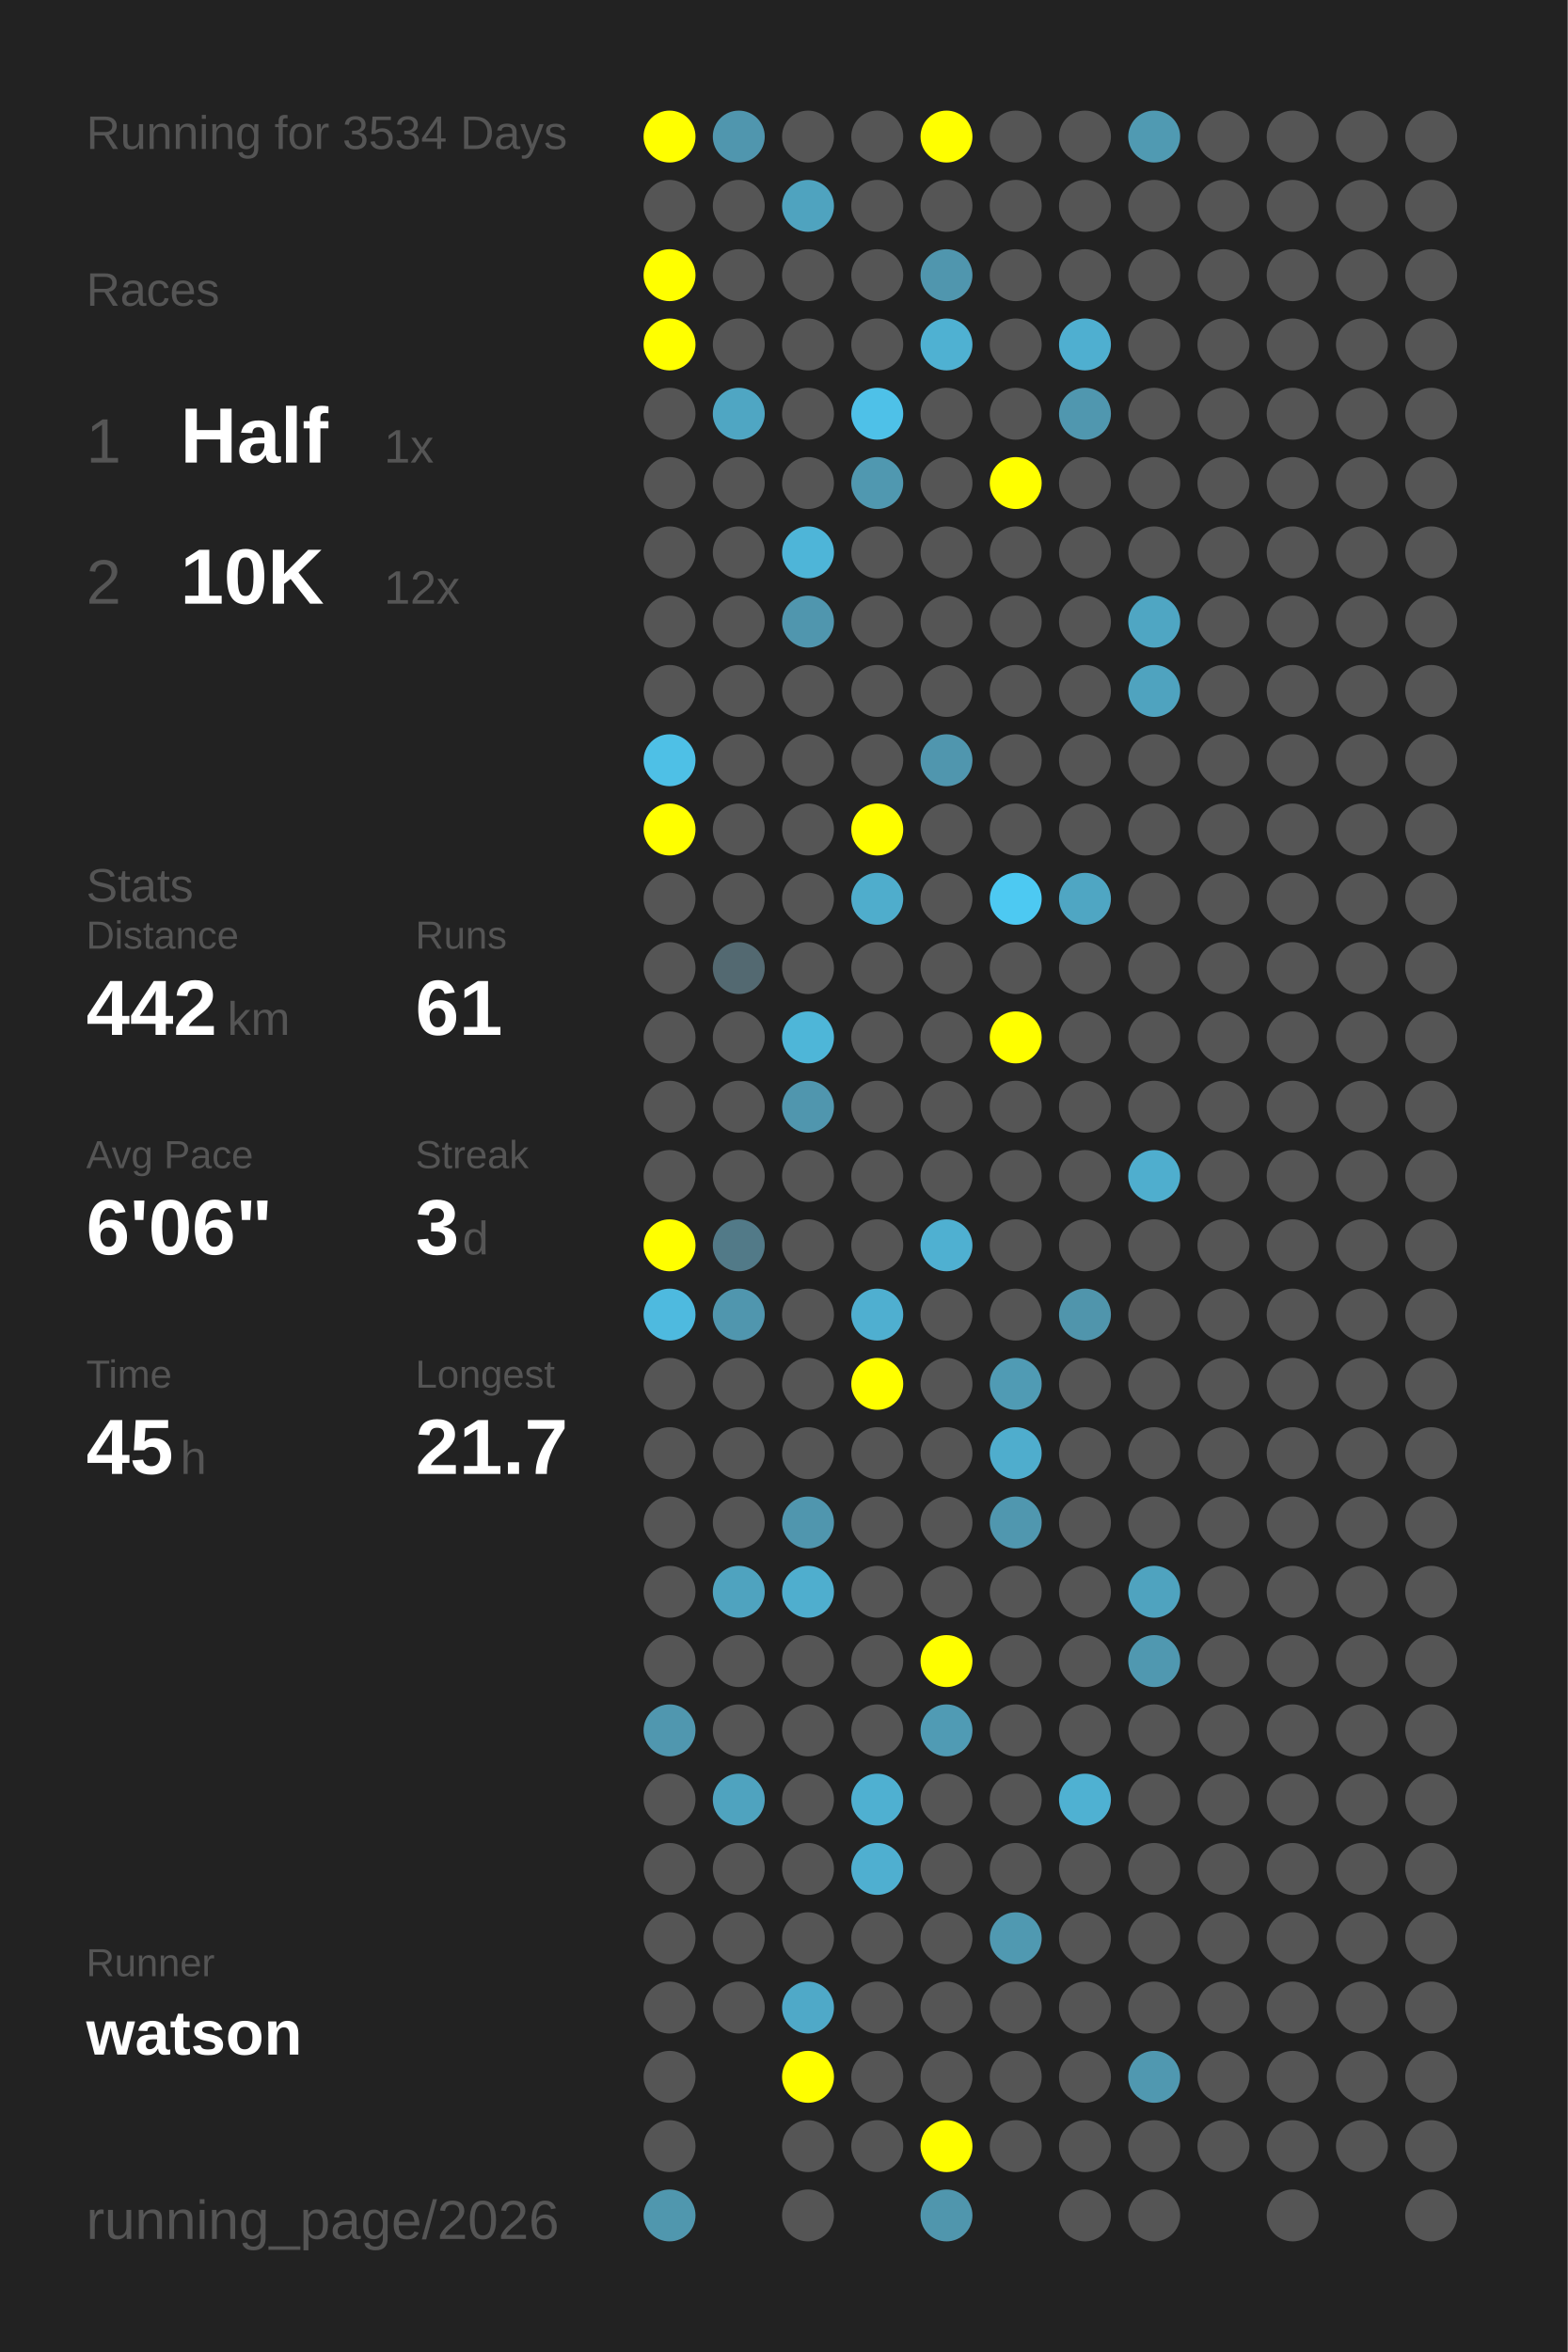
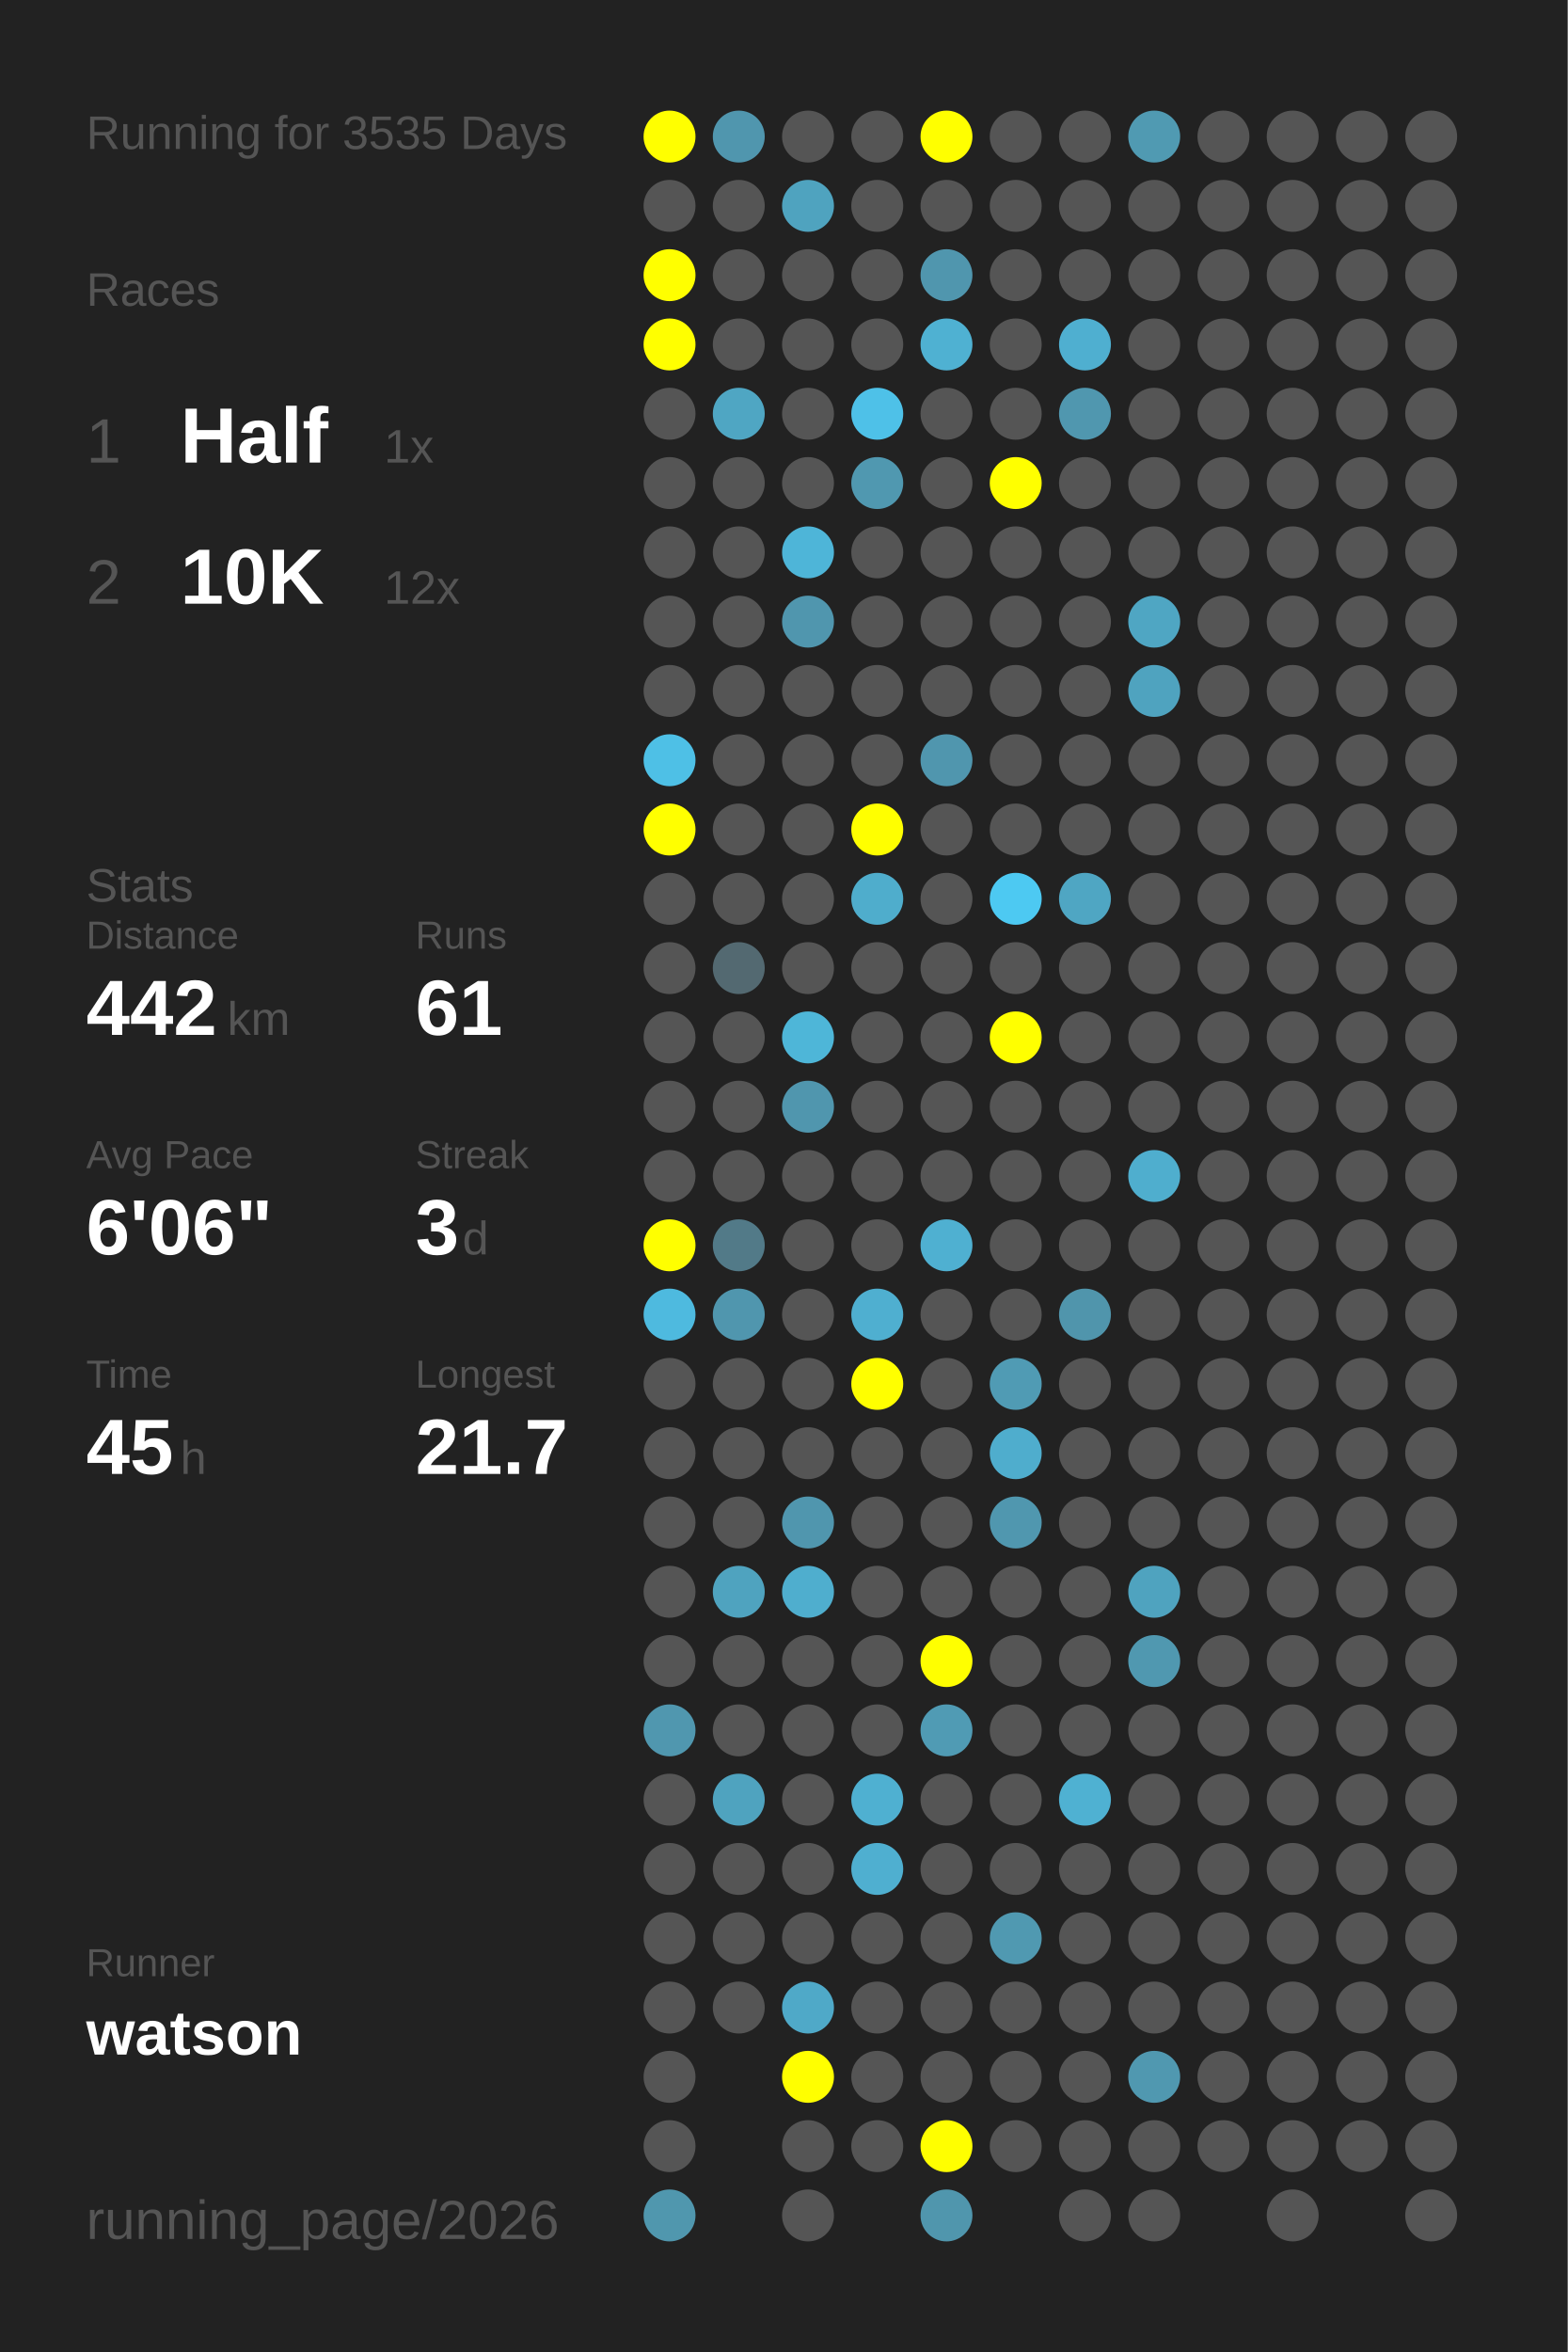
<svg xmlns="http://www.w3.org/2000/svg" baseProfile="full" height="300mm" version="1.1" viewBox="0,0,200,300" width="200mm">
  <defs />
  <rect fill="#222222" height="300" width="200" x="0" y="0" />
-   <text fill="#555555" style="font-size:6px; font-family:Arial;" x="11" y="19">Running for 3534 Days</text>
+   <text fill="#555555" style="font-size:6px; font-family:Arial;" x="11" y="19">Running for 3535 Days</text>
  <text fill="#555555" style="font-size:6px; font-family:Arial;" x="11" y="39">Races</text>
  <text fill="#555555" style="font-size:8px; font-family:Arial;" x="11" y="59">1</text>
  <text fill="#FFFFFF" style="font-size:10px; font-family:Arial; font-weight:bold;" x="23" y="59">Half</text>
  <text fill="#555555" style="font-size:6px; font-family:Arial;" x="49" y="59">1x</text>
  <text fill="#555555" style="font-size:8px; font-family:Arial;" x="11" y="77">2</text>
  <text fill="#FFFFFF" style="font-size:10px; font-family:Arial; font-weight:bold;" x="23" y="77">10K</text>
  <text fill="#555555" style="font-size:6px; font-family:Arial;" x="49" y="77">12x</text>
  <text fill="#555555" style="font-size:6px; font-family:Arial;" x="11" y="115">Stats</text>
  <text fill="#555555" style="font-size:5px; font-family:Arial;" x="11" y="121">Distance</text>
  <text fill="#FFFFFF" style="font-size:10px; font-family:Arial; font-weight:bold;" x="11" y="132">442</text>
  <text fill="#555555" style="font-size:6px; font-family:Arial;" x="29" y="132">km</text>
  <text fill="#555555" style="font-size:5px; font-family:Arial;" x="53" y="121">Runs</text>
  <text fill="#FFFFFF" style="font-size:10px; font-family:Arial; font-weight:bold;" x="53" y="132">61</text>
  <text fill="#555555" style="font-size:5px; font-family:Arial;" x="11" y="149">Avg Pace</text>
  <text fill="#FFFFFF" style="font-size:10px; font-family:Arial; font-weight:bold;" x="11" y="160">6'06"</text>
  <text fill="#555555" style="font-size:5px; font-family:Arial;" x="53" y="149">Streak</text>
  <text fill="#FFFFFF" style="font-size:10px; font-family:Arial; font-weight:bold;" x="53" y="160">3</text>
  <text fill="#555555" style="font-size:6px; font-family:Arial;" x="59" y="160">d</text>
  <text fill="#555555" style="font-size:5px; font-family:Arial;" x="11" y="177">Time</text>
  <text fill="#FFFFFF" style="font-size:10px; font-family:Arial; font-weight:bold;" x="11" y="188">45</text>
  <text fill="#555555" style="font-size:6px; font-family:Arial;" x="23" y="188">h</text>
  <text fill="#555555" style="font-size:5px; font-family:Arial;" x="53" y="177">Longest</text>
  <text fill="#FFFFFF" style="font-size:10px; font-family:Arial; font-weight:bold;" x="53" y="188">21.7</text>
  <text fill="#555555" style="font-size:5px; font-family:Arial;" x="11" y="252.065">Runner</text>
  <text fill="#FFFFFF" style="font-size:8px; font-family:Arial; font-weight:bold;" x="11" y="262.065">watson</text>
  <text fill="#555555" style="font-size:7px; font-family:Arial;" x="11" y="285.581">running_page/2026</text>
  <circle cx="85.417" cy="17.419" fill="#FFFF00" r="3.312" />
  <circle cx="85.417" cy="26.258" fill="#555555" r="3.312" />
  <circle cx="85.417" cy="35.097" fill="#FFFF00" r="3.312" />
  <circle cx="85.417" cy="43.935" fill="#FFFF00" r="3.312" />
  <circle cx="85.417" cy="52.774" fill="#555555" r="3.312" />
  <circle cx="85.417" cy="61.613" fill="#555555" r="3.312" />
  <circle cx="85.417" cy="70.452" fill="#555555" r="3.312" />
  <circle cx="85.417" cy="79.29" fill="#555555" r="3.312" />
  <circle cx="85.417" cy="88.129" fill="#555555" r="3.312" />
  <circle cx="85.417" cy="96.968" fill="#4ec0e6" r="3.312" />
  <circle cx="85.417" cy="105.806" fill="#FFFF00" r="3.312" />
  <circle cx="85.417" cy="114.645" fill="#555555" r="3.312" />
  <circle cx="85.417" cy="123.484" fill="#555555" r="3.312" />
  <circle cx="85.417" cy="132.323" fill="#555555" r="3.312" />
  <circle cx="85.417" cy="141.161" fill="#555555" r="3.312" />
  <circle cx="85.417" cy="150" fill="#555555" r="3.312" />
  <circle cx="85.417" cy="158.839" fill="#FFFF00" r="3.312" />
  <circle cx="85.417" cy="167.677" fill="#4ebadf" r="3.312" />
  <circle cx="85.417" cy="176.516" fill="#555555" r="3.312" />
  <circle cx="85.417" cy="185.355" fill="#555555" r="3.312" />
  <circle cx="85.417" cy="194.194" fill="#555555" r="3.312" />
  <circle cx="85.417" cy="203.032" fill="#555555" r="3.312" />
  <circle cx="85.417" cy="211.871" fill="#555555" r="3.312" />
  <circle cx="85.417" cy="220.71" fill="#5097af" r="3.312" />
  <circle cx="85.417" cy="229.548" fill="#555555" r="3.312" />
  <circle cx="85.417" cy="238.387" fill="#555555" r="3.312" />
  <circle cx="85.417" cy="247.226" fill="#555555" r="3.312" />
  <circle cx="85.417" cy="256.065" fill="#555555" r="3.312" />
  <circle cx="85.417" cy="264.903" fill="#555555" r="3.312" />
  <circle cx="85.417" cy="273.742" fill="#555555" r="3.312" />
  <circle cx="85.417" cy="282.581" fill="#5097ae" r="3.312" />
  <circle cx="94.25" cy="17.419" fill="#5096ae" r="3.312" />
  <circle cx="94.25" cy="26.258" fill="#555555" r="3.312" />
  <circle cx="94.25" cy="35.097" fill="#555555" r="3.312" />
  <circle cx="94.25" cy="43.935" fill="#555555" r="3.312" />
  <circle cx="94.25" cy="52.774" fill="#4fa6c3" r="3.312" />
  <circle cx="94.25" cy="61.613" fill="#555555" r="3.312" />
  <circle cx="94.25" cy="70.452" fill="#555555" r="3.312" />
  <circle cx="94.25" cy="79.29" fill="#555555" r="3.312" />
  <circle cx="94.25" cy="88.129" fill="#555555" r="3.312" />
  <circle cx="94.25" cy="96.968" fill="#555555" r="3.312" />
  <circle cx="94.25" cy="105.806" fill="#555555" r="3.312" />
  <circle cx="94.25" cy="114.645" fill="#555555" r="3.312" />
  <circle cx="94.25" cy="123.484" fill="#536971" r="3.312" />
  <circle cx="94.25" cy="132.323" fill="#555555" r="3.312" />
  <circle cx="94.25" cy="141.161" fill="#555555" r="3.312" />
  <circle cx="94.25" cy="150" fill="#555555" r="3.312" />
  <circle cx="94.25" cy="158.839" fill="#527a88" r="3.312" />
  <circle cx="94.25" cy="167.677" fill="#5096ae" r="3.312" />
  <circle cx="94.25" cy="176.516" fill="#555555" r="3.312" />
  <circle cx="94.25" cy="185.355" fill="#555555" r="3.312" />
  <circle cx="94.25" cy="194.194" fill="#555555" r="3.312" />
  <circle cx="94.25" cy="203.032" fill="#4fa3bf" r="3.312" />
  <circle cx="94.25" cy="211.871" fill="#555555" r="3.312" />
  <circle cx="94.25" cy="220.71" fill="#555555" r="3.312" />
  <circle cx="94.25" cy="229.548" fill="#4fa3bf" r="3.312" />
  <circle cx="94.25" cy="238.387" fill="#555555" r="3.312" />
  <circle cx="94.25" cy="247.226" fill="#555555" r="3.312" />
  <circle cx="94.25" cy="256.065" fill="#555555" r="3.312" />
  <circle cx="103.083" cy="17.419" fill="#555555" r="3.312" />
  <circle cx="103.083" cy="26.258" fill="#4fa3bf" r="3.312" />
  <circle cx="103.083" cy="35.097" fill="#555555" r="3.312" />
  <circle cx="103.083" cy="43.935" fill="#555555" r="3.312" />
  <circle cx="103.083" cy="52.774" fill="#555555" r="3.312" />
  <circle cx="103.083" cy="61.613" fill="#555555" r="3.312" />
  <circle cx="103.083" cy="70.452" fill="#4eb5d8" r="3.312" />
  <circle cx="103.083" cy="79.29" fill="#5096ae" r="3.312" />
  <circle cx="103.083" cy="88.129" fill="#555555" r="3.312" />
  <circle cx="103.083" cy="96.968" fill="#555555" r="3.312" />
  <circle cx="103.083" cy="105.806" fill="#555555" r="3.312" />
  <circle cx="103.083" cy="114.645" fill="#555555" r="3.312" />
  <circle cx="103.083" cy="123.484" fill="#555555" r="3.312" />
  <circle cx="103.083" cy="132.323" fill="#4eb6d8" r="3.312" />
  <circle cx="103.083" cy="141.161" fill="#5096ae" r="3.312" />
  <circle cx="103.083" cy="150" fill="#555555" r="3.312" />
  <circle cx="103.083" cy="158.839" fill="#555555" r="3.312" />
  <circle cx="103.083" cy="167.677" fill="#555555" r="3.312" />
  <circle cx="103.083" cy="176.516" fill="#555555" r="3.312" />
  <circle cx="103.083" cy="185.355" fill="#555555" r="3.312" />
  <circle cx="103.083" cy="194.194" fill="#5096ae" r="3.312" />
  <circle cx="103.083" cy="203.032" fill="#4faece" r="3.312" />
  <circle cx="103.083" cy="211.871" fill="#555555" r="3.312" />
  <circle cx="103.083" cy="220.71" fill="#555555" r="3.312" />
  <circle cx="103.083" cy="229.548" fill="#555555" r="3.312" />
  <circle cx="103.083" cy="238.387" fill="#555555" r="3.312" />
  <circle cx="103.083" cy="247.226" fill="#555555" r="3.312" />
  <circle cx="103.083" cy="256.065" fill="#4fa9c8" r="3.312" />
  <circle cx="103.083" cy="264.903" fill="#FFFF00" r="3.312" />
  <circle cx="103.083" cy="273.742" fill="#555555" r="3.312" />
  <circle cx="103.083" cy="282.581" fill="#555555" r="3.312" />
  <circle cx="111.917" cy="17.419" fill="#555555" r="3.312" />
  <circle cx="111.917" cy="26.258" fill="#555555" r="3.312" />
  <circle cx="111.917" cy="35.097" fill="#555555" r="3.312" />
  <circle cx="111.917" cy="43.935" fill="#555555" r="3.312" />
  <circle cx="111.917" cy="52.774" fill="#4ec1e8" r="3.312" />
  <circle cx="111.917" cy="61.613" fill="#5098b0" r="3.312" />
  <circle cx="111.917" cy="70.452" fill="#555555" r="3.312" />
  <circle cx="111.917" cy="79.29" fill="#555555" r="3.312" />
  <circle cx="111.917" cy="88.129" fill="#555555" r="3.312" />
  <circle cx="111.917" cy="96.968" fill="#555555" r="3.312" />
  <circle cx="111.917" cy="105.806" fill="#FFFF00" r="3.312" />
  <circle cx="111.917" cy="114.645" fill="#4fadcc" r="3.312" />
  <circle cx="111.917" cy="123.484" fill="#555555" r="3.312" />
  <circle cx="111.917" cy="132.323" fill="#555555" r="3.312" />
  <circle cx="111.917" cy="141.161" fill="#555555" r="3.312" />
  <circle cx="111.917" cy="150" fill="#555555" r="3.312" />
  <circle cx="111.917" cy="158.839" fill="#555555" r="3.312" />
  <circle cx="111.917" cy="167.677" fill="#4fafd0" r="3.312" />
  <circle cx="111.917" cy="176.516" fill="#FFFF00" r="3.312" />
  <circle cx="111.917" cy="185.355" fill="#555555" r="3.312" />
  <circle cx="111.917" cy="194.194" fill="#555555" r="3.312" />
  <circle cx="111.917" cy="203.032" fill="#555555" r="3.312" />
  <circle cx="111.917" cy="211.871" fill="#555555" r="3.312" />
  <circle cx="111.917" cy="220.71" fill="#555555" r="3.312" />
  <circle cx="111.917" cy="229.548" fill="#4fb0d1" r="3.312" />
  <circle cx="111.917" cy="238.387" fill="#4fafd0" r="3.312" />
  <circle cx="111.917" cy="247.226" fill="#555555" r="3.312" />
  <circle cx="111.917" cy="256.065" fill="#555555" r="3.312" />
  <circle cx="111.917" cy="264.903" fill="#555555" r="3.312" />
  <circle cx="111.917" cy="273.742" fill="#555555" r="3.312" />
  <circle cx="120.75" cy="17.419" fill="#FFFF00" r="3.312" />
  <circle cx="120.75" cy="26.258" fill="#555555" r="3.312" />
  <circle cx="120.75" cy="35.097" fill="#5096ae" r="3.312" />
  <circle cx="120.75" cy="43.935" fill="#4fb1d2" r="3.312" />
  <circle cx="120.75" cy="52.774" fill="#555555" r="3.312" />
  <circle cx="120.75" cy="61.613" fill="#555555" r="3.312" />
  <circle cx="120.75" cy="70.452" fill="#555555" r="3.312" />
  <circle cx="120.75" cy="79.29" fill="#555555" r="3.312" />
  <circle cx="120.75" cy="88.129" fill="#555555" r="3.312" />
  <circle cx="120.75" cy="96.968" fill="#5096ae" r="3.312" />
  <circle cx="120.75" cy="105.806" fill="#555555" r="3.312" />
  <circle cx="120.75" cy="114.645" fill="#555555" r="3.312" />
  <circle cx="120.75" cy="123.484" fill="#555555" r="3.312" />
  <circle cx="120.75" cy="132.323" fill="#555555" r="3.312" />
  <circle cx="120.75" cy="141.161" fill="#555555" r="3.312" />
  <circle cx="120.75" cy="150" fill="#555555" r="3.312" />
  <circle cx="120.75" cy="158.839" fill="#4fb0d1" r="3.312" />
  <circle cx="120.75" cy="167.677" fill="#555555" r="3.312" />
  <circle cx="120.75" cy="176.516" fill="#555555" r="3.312" />
  <circle cx="120.75" cy="185.355" fill="#555555" r="3.312" />
  <circle cx="120.75" cy="194.194" fill="#555555" r="3.312" />
  <circle cx="120.75" cy="203.032" fill="#555555" r="3.312" />
  <circle cx="120.75" cy="211.871" fill="#FFFF00" r="3.312" />
  <circle cx="120.75" cy="220.71" fill="#509bb4" r="3.312" />
  <circle cx="120.75" cy="229.548" fill="#555555" r="3.312" />
  <circle cx="120.75" cy="238.387" fill="#555555" r="3.312" />
  <circle cx="120.75" cy="247.226" fill="#555555" r="3.312" />
  <circle cx="120.75" cy="256.065" fill="#555555" r="3.312" />
  <circle cx="120.75" cy="264.903" fill="#555555" r="3.312" />
  <circle cx="120.75" cy="273.742" fill="#FFFF00" r="3.312" />
  <circle cx="120.75" cy="282.581" fill="#5096ad" r="3.312" />
  <circle cx="129.583" cy="17.419" fill="#555555" r="3.312" />
  <circle cx="129.583" cy="26.258" fill="#555555" r="3.312" />
  <circle cx="129.583" cy="35.097" fill="#555555" r="3.312" />
  <circle cx="129.583" cy="43.935" fill="#555555" r="3.312" />
  <circle cx="129.583" cy="52.774" fill="#555555" r="3.312" />
  <circle cx="129.583" cy="61.613" fill="#FFFF00" r="3.312" />
  <circle cx="129.583" cy="70.452" fill="#555555" r="3.312" />
  <circle cx="129.583" cy="79.29" fill="#555555" r="3.312" />
  <circle cx="129.583" cy="88.129" fill="#555555" r="3.312" />
  <circle cx="129.583" cy="96.968" fill="#555555" r="3.312" />
  <circle cx="129.583" cy="105.806" fill="#555555" r="3.312" />
  <circle cx="129.583" cy="114.645" fill="#4dc9f2" r="3.312" />
  <circle cx="129.583" cy="123.484" fill="#555555" r="3.312" />
  <circle cx="129.583" cy="132.323" fill="#FFFF00" r="3.312" />
  <circle cx="129.583" cy="141.161" fill="#555555" r="3.312" />
  <circle cx="129.583" cy="150" fill="#555555" r="3.312" />
  <circle cx="129.583" cy="158.839" fill="#555555" r="3.312" />
  <circle cx="129.583" cy="167.677" fill="#555555" r="3.312" />
  <circle cx="129.583" cy="176.516" fill="#509bb4" r="3.312" />
  <circle cx="129.583" cy="185.355" fill="#4fadcd" r="3.312" />
  <circle cx="129.583" cy="194.194" fill="#5097af" r="3.312" />
  <circle cx="129.583" cy="203.032" fill="#555555" r="3.312" />
  <circle cx="129.583" cy="211.871" fill="#555555" r="3.312" />
  <circle cx="129.583" cy="220.71" fill="#555555" r="3.312" />
  <circle cx="129.583" cy="229.548" fill="#555555" r="3.312" />
  <circle cx="129.583" cy="238.387" fill="#555555" r="3.312" />
  <circle cx="129.583" cy="247.226" fill="#5099b1" r="3.312" />
  <circle cx="129.583" cy="256.065" fill="#555555" r="3.312" />
  <circle cx="129.583" cy="264.903" fill="#555555" r="3.312" />
  <circle cx="129.583" cy="273.742" fill="#555555" r="3.312" />
  <circle cx="138.417" cy="17.419" fill="#555555" r="3.312" />
  <circle cx="138.417" cy="26.258" fill="#555555" r="3.312" />
  <circle cx="138.417" cy="35.097" fill="#555555" r="3.312" />
  <circle cx="138.417" cy="43.935" fill="#4fafd0" r="3.312" />
  <circle cx="138.417" cy="52.774" fill="#5097af" r="3.312" />
  <circle cx="138.417" cy="61.613" fill="#555555" r="3.312" />
  <circle cx="138.417" cy="70.452" fill="#555555" r="3.312" />
  <circle cx="138.417" cy="79.29" fill="#555555" r="3.312" />
  <circle cx="138.417" cy="88.129" fill="#555555" r="3.312" />
  <circle cx="138.417" cy="96.968" fill="#555555" r="3.312" />
  <circle cx="138.417" cy="105.806" fill="#555555" r="3.312" />
  <circle cx="138.417" cy="114.645" fill="#4fa6c3" r="3.312" />
  <circle cx="138.417" cy="123.484" fill="#555555" r="3.312" />
  <circle cx="138.417" cy="132.323" fill="#555555" r="3.312" />
  <circle cx="138.417" cy="141.161" fill="#555555" r="3.312" />
  <circle cx="138.417" cy="150" fill="#555555" r="3.312" />
  <circle cx="138.417" cy="158.839" fill="#555555" r="3.312" />
  <circle cx="138.417" cy="167.677" fill="#5095ac" r="3.312" />
  <circle cx="138.417" cy="176.516" fill="#555555" r="3.312" />
  <circle cx="138.417" cy="185.355" fill="#555555" r="3.312" />
  <circle cx="138.417" cy="194.194" fill="#555555" r="3.312" />
  <circle cx="138.417" cy="203.032" fill="#555555" r="3.312" />
  <circle cx="138.417" cy="211.871" fill="#555555" r="3.312" />
  <circle cx="138.417" cy="220.71" fill="#555555" r="3.312" />
  <circle cx="138.417" cy="229.548" fill="#4fb1d2" r="3.312" />
  <circle cx="138.417" cy="238.387" fill="#555555" r="3.312" />
  <circle cx="138.417" cy="247.226" fill="#555555" r="3.312" />
  <circle cx="138.417" cy="256.065" fill="#555555" r="3.312" />
  <circle cx="138.417" cy="264.903" fill="#555555" r="3.312" />
  <circle cx="138.417" cy="273.742" fill="#555555" r="3.312" />
  <circle cx="138.417" cy="282.581" fill="#555555" r="3.312" />
  <circle cx="147.25" cy="17.419" fill="#509ab2" r="3.312" />
  <circle cx="147.25" cy="26.258" fill="#555555" r="3.312" />
  <circle cx="147.25" cy="35.097" fill="#555555" r="3.312" />
  <circle cx="147.25" cy="43.935" fill="#555555" r="3.312" />
  <circle cx="147.25" cy="52.774" fill="#555555" r="3.312" />
  <circle cx="147.25" cy="61.613" fill="#555555" r="3.312" />
  <circle cx="147.25" cy="70.452" fill="#555555" r="3.312" />
  <circle cx="147.25" cy="79.29" fill="#4fa6c3" r="3.312" />
  <circle cx="147.25" cy="88.129" fill="#4fa3bf" r="3.312" />
  <circle cx="147.25" cy="96.968" fill="#555555" r="3.312" />
  <circle cx="147.25" cy="105.806" fill="#555555" r="3.312" />
  <circle cx="147.25" cy="114.645" fill="#555555" r="3.312" />
  <circle cx="147.25" cy="123.484" fill="#555555" r="3.312" />
  <circle cx="147.25" cy="132.323" fill="#555555" r="3.312" />
  <circle cx="147.25" cy="141.161" fill="#555555" r="3.312" />
  <circle cx="147.25" cy="150" fill="#4faece" r="3.312" />
  <circle cx="147.25" cy="158.839" fill="#555555" r="3.312" />
  <circle cx="147.25" cy="167.677" fill="#555555" r="3.312" />
  <circle cx="147.25" cy="176.516" fill="#555555" r="3.312" />
  <circle cx="147.25" cy="185.355" fill="#555555" r="3.312" />
  <circle cx="147.25" cy="194.194" fill="#555555" r="3.312" />
  <circle cx="147.25" cy="203.032" fill="#4fa3bf" r="3.312" />
  <circle cx="147.25" cy="211.871" fill="#5098b0" r="3.312" />
  <circle cx="147.25" cy="220.71" fill="#555555" r="3.312" />
  <circle cx="147.25" cy="229.548" fill="#555555" r="3.312" />
  <circle cx="147.25" cy="238.387" fill="#555555" r="3.312" />
  <circle cx="147.25" cy="247.226" fill="#555555" r="3.312" />
  <circle cx="147.25" cy="256.065" fill="#555555" r="3.312" />
  <circle cx="147.25" cy="264.903" fill="#5098b0" r="3.312" />
  <circle cx="147.25" cy="273.742" fill="#555555" r="3.312" />
  <circle cx="147.25" cy="282.581" fill="#555555" r="3.312" />
  <circle cx="156.083" cy="17.419" fill="#555555" r="3.312" />
  <circle cx="156.083" cy="26.258" fill="#555555" r="3.312" />
  <circle cx="156.083" cy="35.097" fill="#555555" r="3.312" />
  <circle cx="156.083" cy="43.935" fill="#555555" r="3.312" />
  <circle cx="156.083" cy="52.774" fill="#555555" r="3.312" />
  <circle cx="156.083" cy="61.613" fill="#555555" r="3.312" />
  <circle cx="156.083" cy="70.452" fill="#555555" r="3.312" />
  <circle cx="156.083" cy="79.29" fill="#555555" r="3.312" />
  <circle cx="156.083" cy="88.129" fill="#555555" r="3.312" />
  <circle cx="156.083" cy="96.968" fill="#555555" r="3.312" />
  <circle cx="156.083" cy="105.806" fill="#555555" r="3.312" />
  <circle cx="156.083" cy="114.645" fill="#555555" r="3.312" />
  <circle cx="156.083" cy="123.484" fill="#555555" r="3.312" />
  <circle cx="156.083" cy="132.323" fill="#555555" r="3.312" />
  <circle cx="156.083" cy="141.161" fill="#555555" r="3.312" />
  <circle cx="156.083" cy="150" fill="#555555" r="3.312" />
  <circle cx="156.083" cy="158.839" fill="#555555" r="3.312" />
  <circle cx="156.083" cy="167.677" fill="#555555" r="3.312" />
  <circle cx="156.083" cy="176.516" fill="#555555" r="3.312" />
  <circle cx="156.083" cy="185.355" fill="#555555" r="3.312" />
  <circle cx="156.083" cy="194.194" fill="#555555" r="3.312" />
  <circle cx="156.083" cy="203.032" fill="#555555" r="3.312" />
  <circle cx="156.083" cy="211.871" fill="#555555" r="3.312" />
  <circle cx="156.083" cy="220.71" fill="#555555" r="3.312" />
  <circle cx="156.083" cy="229.548" fill="#555555" r="3.312" />
  <circle cx="156.083" cy="238.387" fill="#555555" r="3.312" />
  <circle cx="156.083" cy="247.226" fill="#555555" r="3.312" />
  <circle cx="156.083" cy="256.065" fill="#555555" r="3.312" />
  <circle cx="156.083" cy="264.903" fill="#555555" r="3.312" />
  <circle cx="156.083" cy="273.742" fill="#555555" r="3.312" />
  <circle cx="164.917" cy="17.419" fill="#555555" r="3.312" />
  <circle cx="164.917" cy="26.258" fill="#555555" r="3.312" />
  <circle cx="164.917" cy="35.097" fill="#555555" r="3.312" />
  <circle cx="164.917" cy="43.935" fill="#555555" r="3.312" />
  <circle cx="164.917" cy="52.774" fill="#555555" r="3.312" />
  <circle cx="164.917" cy="61.613" fill="#555555" r="3.312" />
  <circle cx="164.917" cy="70.452" fill="#555555" r="3.312" />
  <circle cx="164.917" cy="79.29" fill="#555555" r="3.312" />
  <circle cx="164.917" cy="88.129" fill="#555555" r="3.312" />
  <circle cx="164.917" cy="96.968" fill="#555555" r="3.312" />
  <circle cx="164.917" cy="105.806" fill="#555555" r="3.312" />
  <circle cx="164.917" cy="114.645" fill="#555555" r="3.312" />
  <circle cx="164.917" cy="123.484" fill="#555555" r="3.312" />
  <circle cx="164.917" cy="132.323" fill="#555555" r="3.312" />
  <circle cx="164.917" cy="141.161" fill="#555555" r="3.312" />
  <circle cx="164.917" cy="150" fill="#555555" r="3.312" />
  <circle cx="164.917" cy="158.839" fill="#555555" r="3.312" />
  <circle cx="164.917" cy="167.677" fill="#555555" r="3.312" />
  <circle cx="164.917" cy="176.516" fill="#555555" r="3.312" />
  <circle cx="164.917" cy="185.355" fill="#555555" r="3.312" />
  <circle cx="164.917" cy="194.194" fill="#555555" r="3.312" />
  <circle cx="164.917" cy="203.032" fill="#555555" r="3.312" />
  <circle cx="164.917" cy="211.871" fill="#555555" r="3.312" />
  <circle cx="164.917" cy="220.71" fill="#555555" r="3.312" />
  <circle cx="164.917" cy="229.548" fill="#555555" r="3.312" />
  <circle cx="164.917" cy="238.387" fill="#555555" r="3.312" />
  <circle cx="164.917" cy="247.226" fill="#555555" r="3.312" />
  <circle cx="164.917" cy="256.065" fill="#555555" r="3.312" />
  <circle cx="164.917" cy="264.903" fill="#555555" r="3.312" />
  <circle cx="164.917" cy="273.742" fill="#555555" r="3.312" />
  <circle cx="164.917" cy="282.581" fill="#555555" r="3.312" />
  <circle cx="173.75" cy="17.419" fill="#555555" r="3.312" />
  <circle cx="173.75" cy="26.258" fill="#555555" r="3.312" />
  <circle cx="173.75" cy="35.097" fill="#555555" r="3.312" />
  <circle cx="173.75" cy="43.935" fill="#555555" r="3.312" />
  <circle cx="173.75" cy="52.774" fill="#555555" r="3.312" />
  <circle cx="173.75" cy="61.613" fill="#555555" r="3.312" />
  <circle cx="173.75" cy="70.452" fill="#555555" r="3.312" />
  <circle cx="173.75" cy="79.29" fill="#555555" r="3.312" />
  <circle cx="173.75" cy="88.129" fill="#555555" r="3.312" />
  <circle cx="173.75" cy="96.968" fill="#555555" r="3.312" />
  <circle cx="173.75" cy="105.806" fill="#555555" r="3.312" />
  <circle cx="173.75" cy="114.645" fill="#555555" r="3.312" />
  <circle cx="173.75" cy="123.484" fill="#555555" r="3.312" />
  <circle cx="173.75" cy="132.323" fill="#555555" r="3.312" />
  <circle cx="173.75" cy="141.161" fill="#555555" r="3.312" />
  <circle cx="173.75" cy="150" fill="#555555" r="3.312" />
  <circle cx="173.75" cy="158.839" fill="#555555" r="3.312" />
  <circle cx="173.75" cy="167.677" fill="#555555" r="3.312" />
  <circle cx="173.75" cy="176.516" fill="#555555" r="3.312" />
  <circle cx="173.75" cy="185.355" fill="#555555" r="3.312" />
  <circle cx="173.75" cy="194.194" fill="#555555" r="3.312" />
  <circle cx="173.75" cy="203.032" fill="#555555" r="3.312" />
  <circle cx="173.75" cy="211.871" fill="#555555" r="3.312" />
  <circle cx="173.75" cy="220.71" fill="#555555" r="3.312" />
  <circle cx="173.75" cy="229.548" fill="#555555" r="3.312" />
  <circle cx="173.75" cy="238.387" fill="#555555" r="3.312" />
  <circle cx="173.75" cy="247.226" fill="#555555" r="3.312" />
  <circle cx="173.75" cy="256.065" fill="#555555" r="3.312" />
  <circle cx="173.75" cy="264.903" fill="#555555" r="3.312" />
  <circle cx="173.75" cy="273.742" fill="#555555" r="3.312" />
  <circle cx="182.583" cy="17.419" fill="#555555" r="3.312" />
  <circle cx="182.583" cy="26.258" fill="#555555" r="3.312" />
  <circle cx="182.583" cy="35.097" fill="#555555" r="3.312" />
  <circle cx="182.583" cy="43.935" fill="#555555" r="3.312" />
  <circle cx="182.583" cy="52.774" fill="#555555" r="3.312" />
  <circle cx="182.583" cy="61.613" fill="#555555" r="3.312" />
  <circle cx="182.583" cy="70.452" fill="#555555" r="3.312" />
  <circle cx="182.583" cy="79.29" fill="#555555" r="3.312" />
  <circle cx="182.583" cy="88.129" fill="#555555" r="3.312" />
  <circle cx="182.583" cy="96.968" fill="#555555" r="3.312" />
  <circle cx="182.583" cy="105.806" fill="#555555" r="3.312" />
  <circle cx="182.583" cy="114.645" fill="#555555" r="3.312" />
  <circle cx="182.583" cy="123.484" fill="#555555" r="3.312" />
  <circle cx="182.583" cy="132.323" fill="#555555" r="3.312" />
  <circle cx="182.583" cy="141.161" fill="#555555" r="3.312" />
  <circle cx="182.583" cy="150" fill="#555555" r="3.312" />
  <circle cx="182.583" cy="158.839" fill="#555555" r="3.312" />
  <circle cx="182.583" cy="167.677" fill="#555555" r="3.312" />
  <circle cx="182.583" cy="176.516" fill="#555555" r="3.312" />
  <circle cx="182.583" cy="185.355" fill="#555555" r="3.312" />
  <circle cx="182.583" cy="194.194" fill="#555555" r="3.312" />
  <circle cx="182.583" cy="203.032" fill="#555555" r="3.312" />
  <circle cx="182.583" cy="211.871" fill="#555555" r="3.312" />
  <circle cx="182.583" cy="220.71" fill="#555555" r="3.312" />
  <circle cx="182.583" cy="229.548" fill="#555555" r="3.312" />
  <circle cx="182.583" cy="238.387" fill="#555555" r="3.312" />
  <circle cx="182.583" cy="247.226" fill="#555555" r="3.312" />
  <circle cx="182.583" cy="256.065" fill="#555555" r="3.312" />
  <circle cx="182.583" cy="264.903" fill="#555555" r="3.312" />
  <circle cx="182.583" cy="273.742" fill="#555555" r="3.312" />
  <circle cx="182.583" cy="282.581" fill="#555555" r="3.312" />
</svg>
